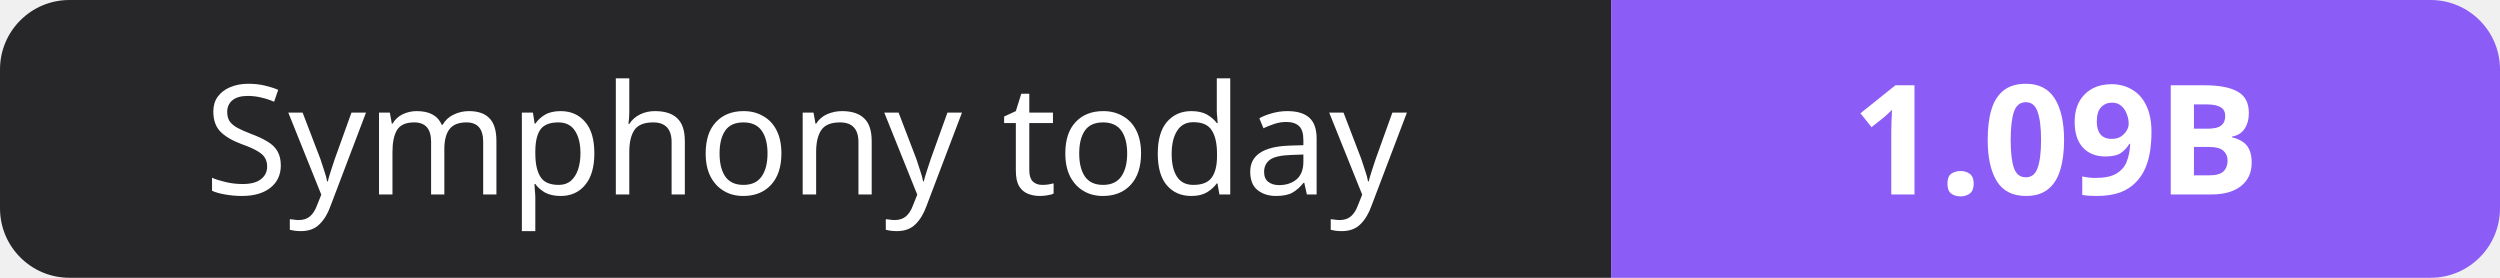
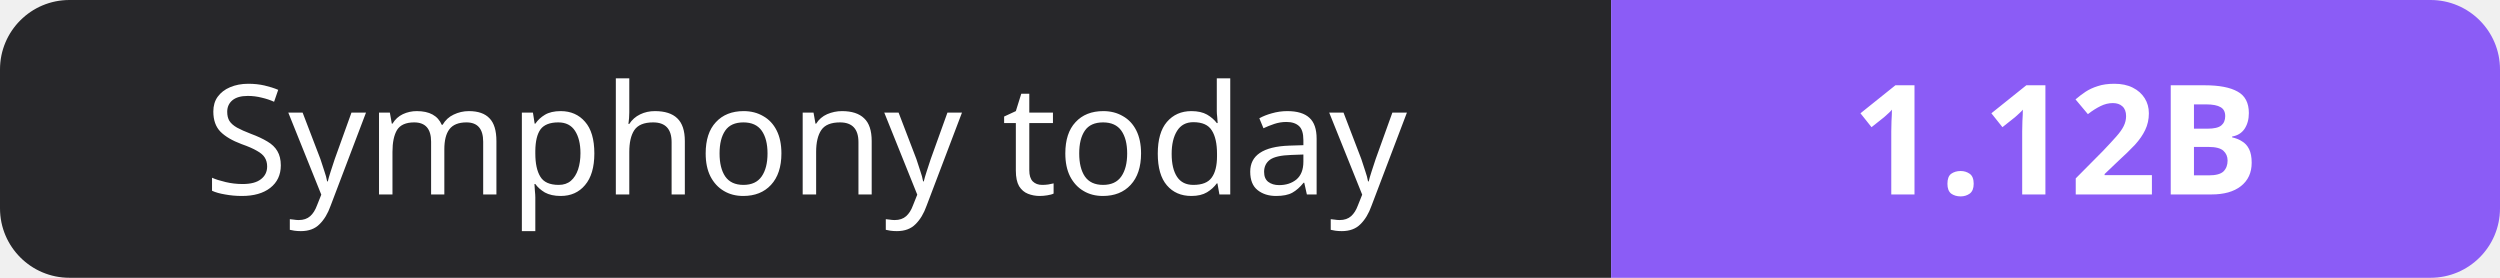
- <svg xmlns="http://www.w3.org/2000/svg" width="180" height="20" role="img" aria-label="Symphony today: 1.09B">
+ <svg xmlns="http://www.w3.org/2000/svg" width="180" height="20" role="img" aria-label="Symphony today: 1.12B">
  <clipPath id="r">
    <rect width="180" height="20" rx="5" fill="#fff" />
  </clipPath>
  <g clip-path="url(#r)">
    <rect width="116" height="20" fill="#27272a" />
    <rect x="116" width="64" height="20" fill="#8b5cf6" />
  </g>
  <g fill="#fff" text-anchor="middle" font-family="Verdana,Geneva,sans-serif" font-size="11">
    <text x="58.0" y="14">Symphony today</text>
-     <text x="148.0" y="14" font-weight="700">1.09B</text>
+     <text x="148.0" y="14" font-weight="700">1.12B</text>
  </g>
</svg>
